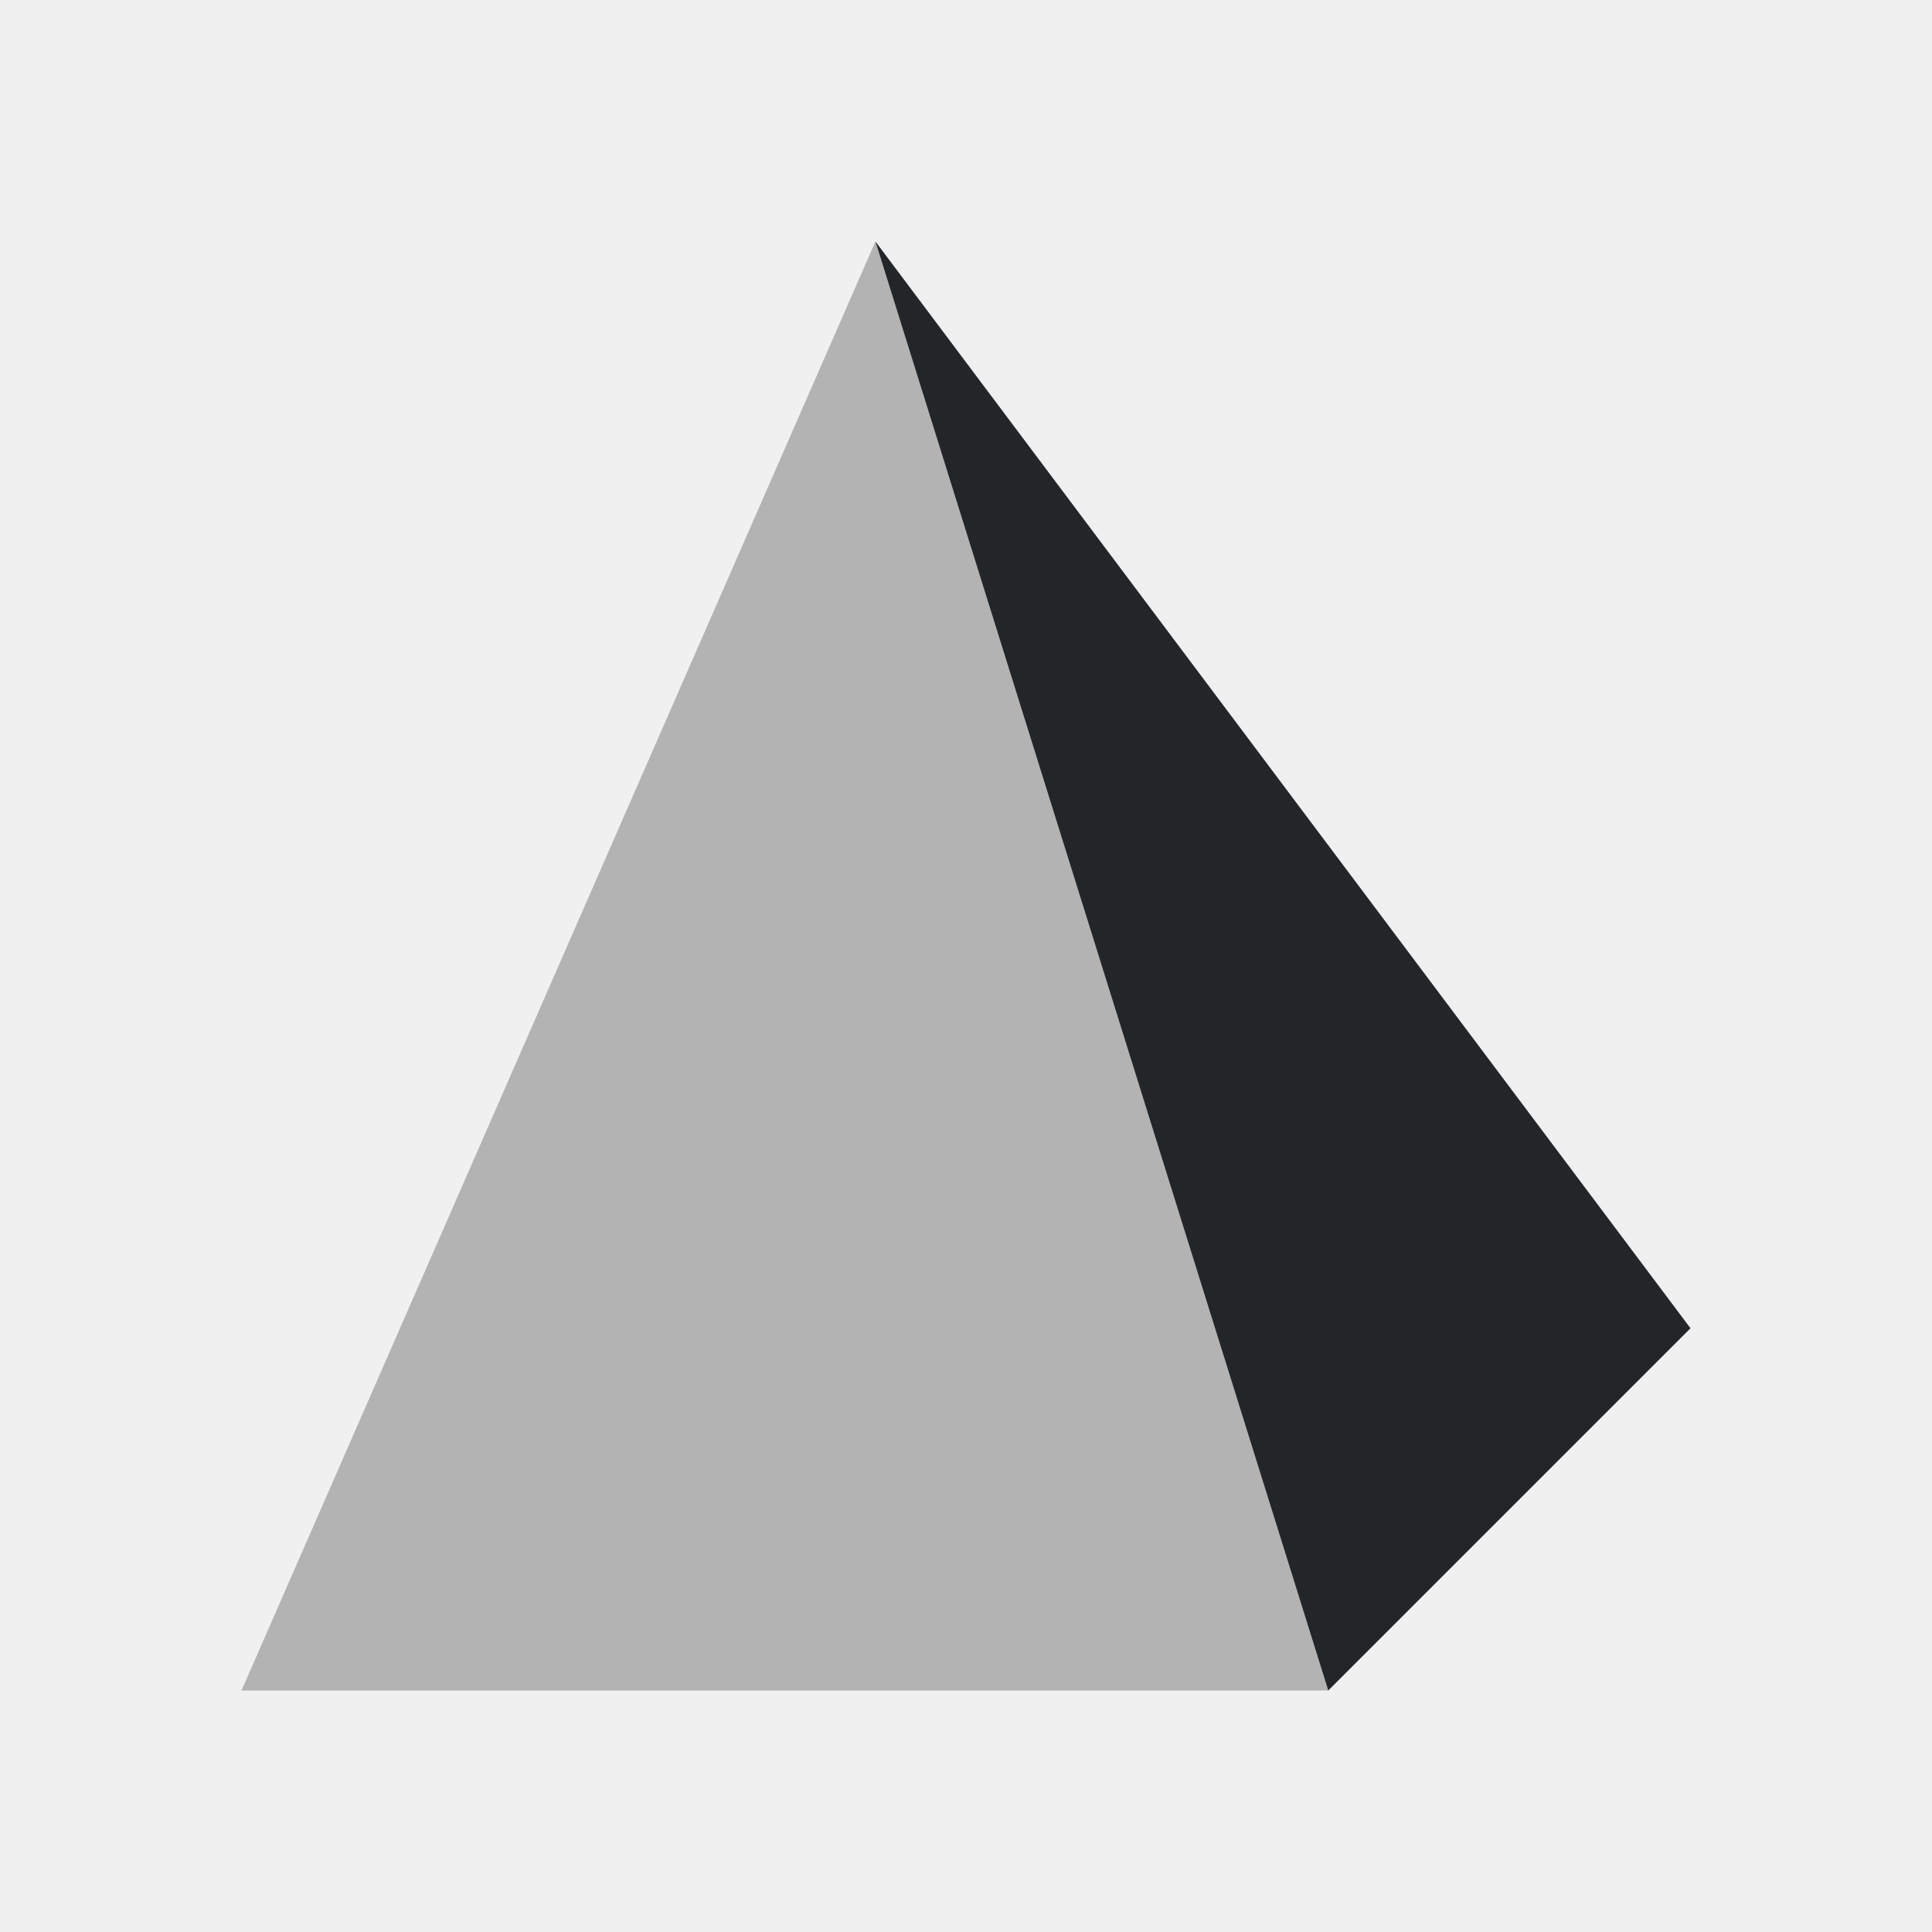
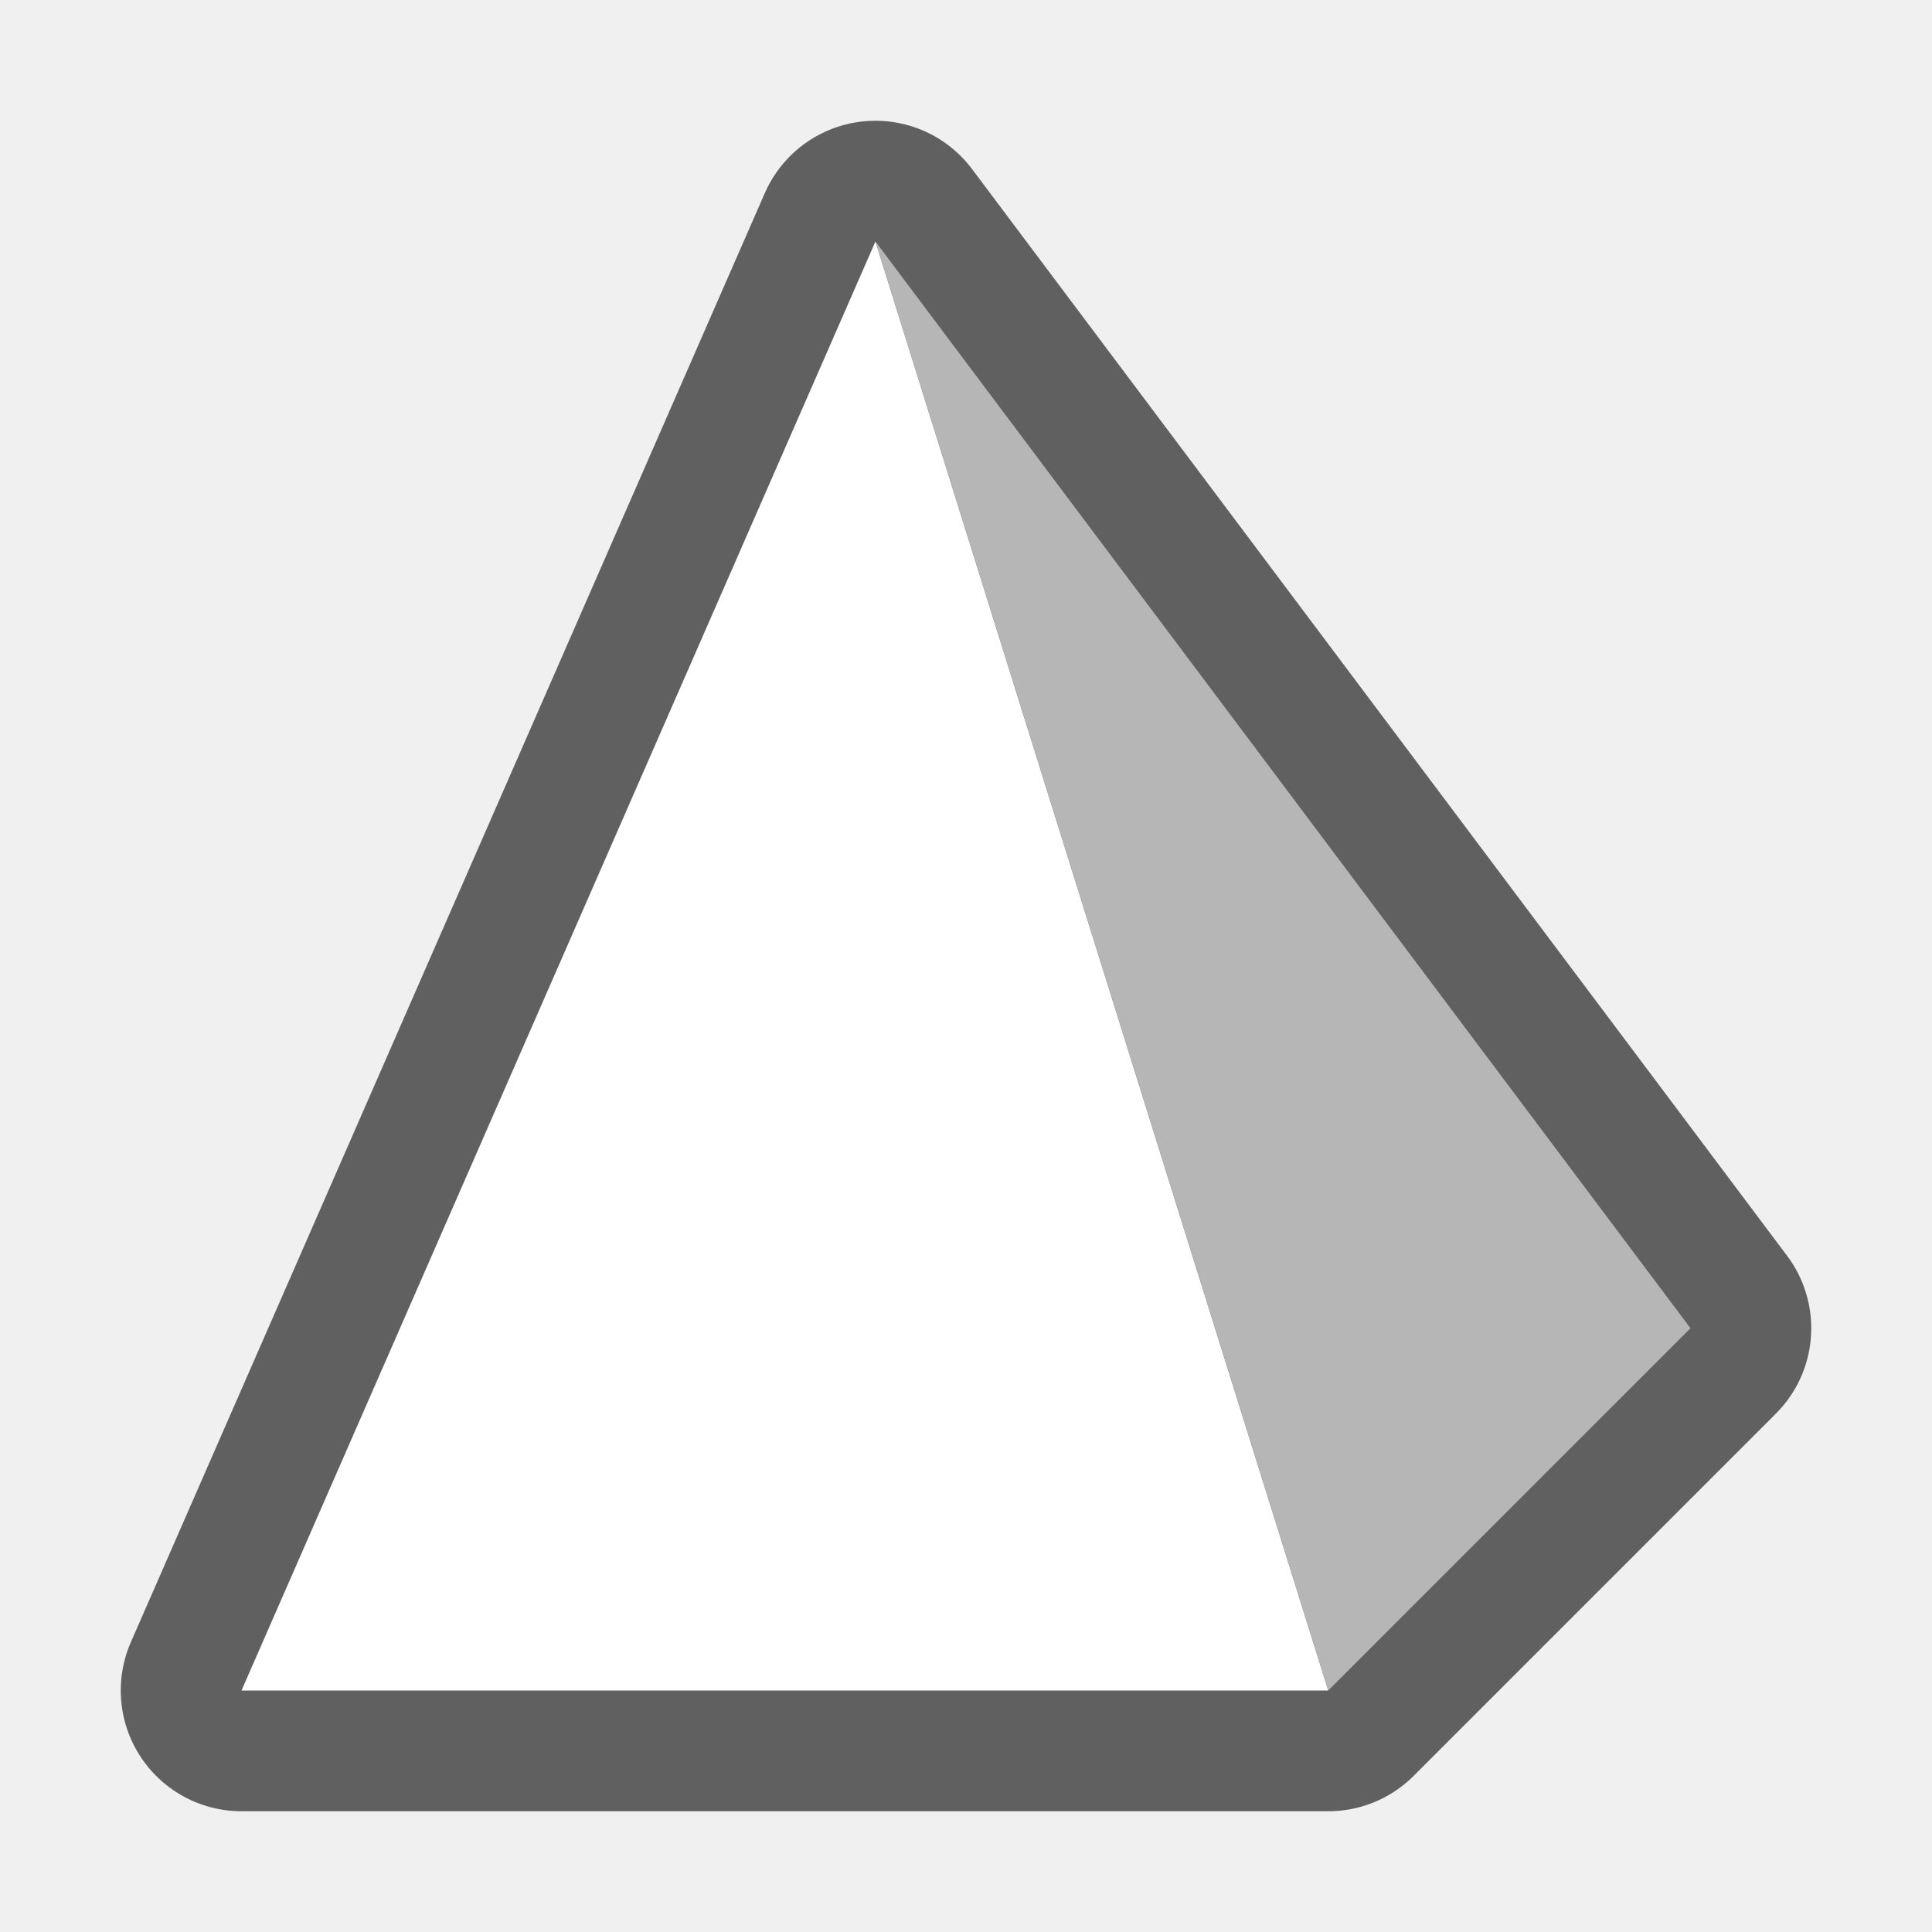
- <svg xmlns="http://www.w3.org/2000/svg" viewBox="0 0 16 16">
-   <path d="m7.25 2-5.25 12h4.5 4.5z" fill="#b3b3b3" />
-   <path d="m7.25 2 3.75 12 3-3z" fill="#232629" />
+ <svg xmlns="http://www.w3.org/2000/svg" viewBox="0 0 16 16" version="1.1" id="svg6">
+   <defs id="defs10" />
+   <path style="fill:#000000;stroke-width:2;stroke-miterlimit:4;stroke-dasharray:none;stroke:#000000;opacity:0.6;stroke-linejoin:round" d="M 7.25 2 L 2 14 L 6.5 14 L 11 14 L 14 11 L 7.25 2 z " id="path822" />
+   <path d="m7.25 2-5.25 12h4.5 4.5z" fill="#b3b3b3" id="path2" style="fill:#ffffff" />
+   <path d="m7.25 2 3.75 12 3-3z" fill="#232629" id="path4" style="fill:#b6b6b6;fill-opacity:1" />
</svg>
